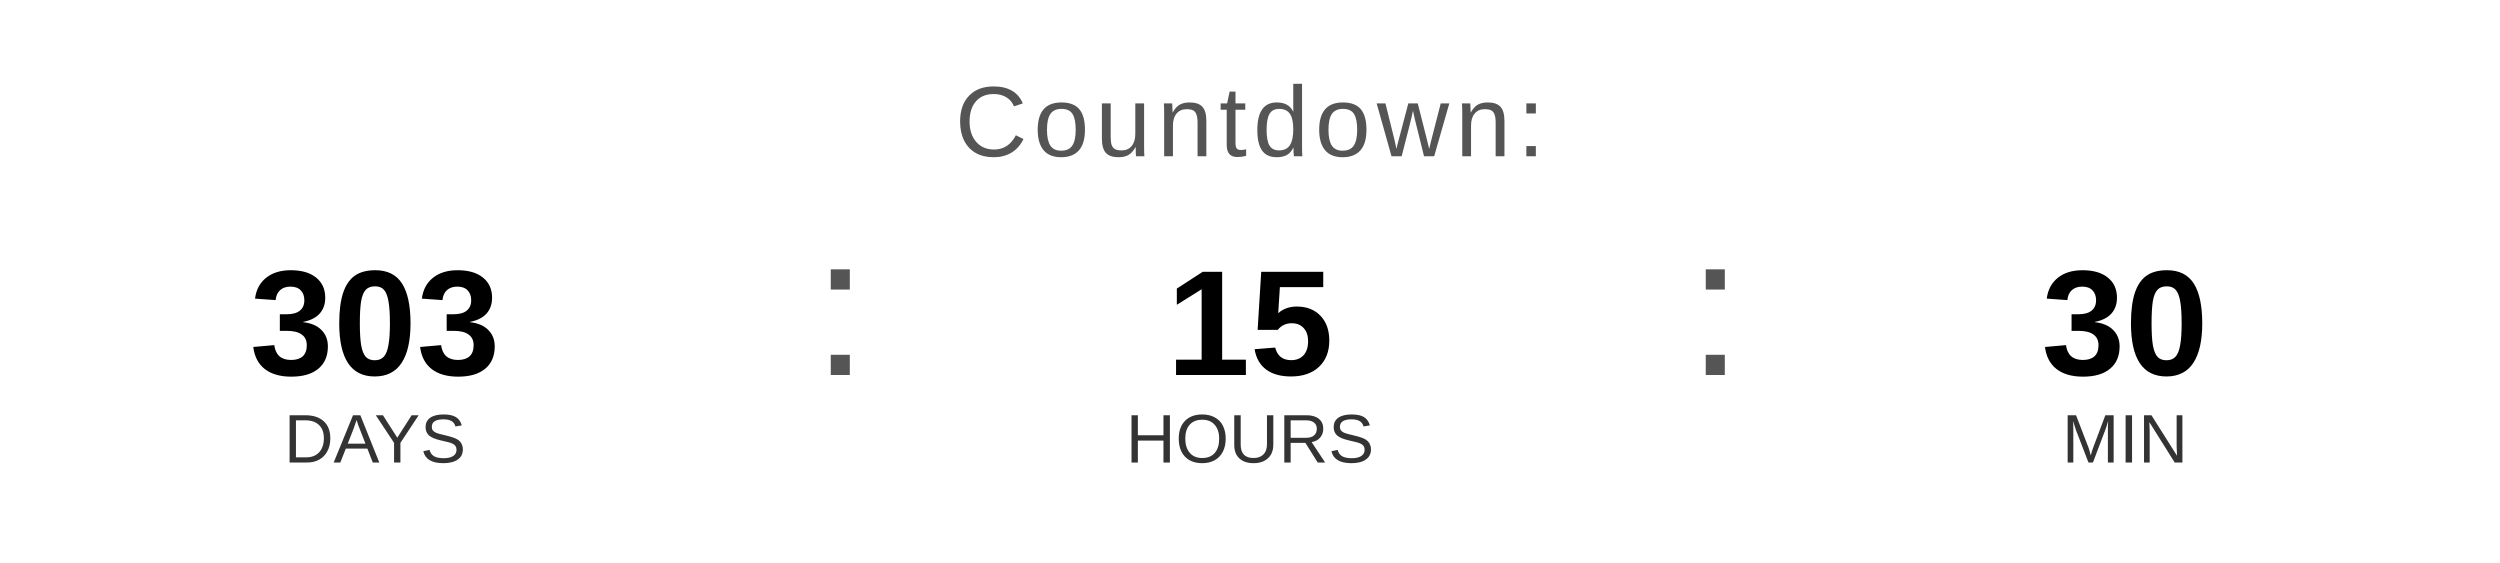
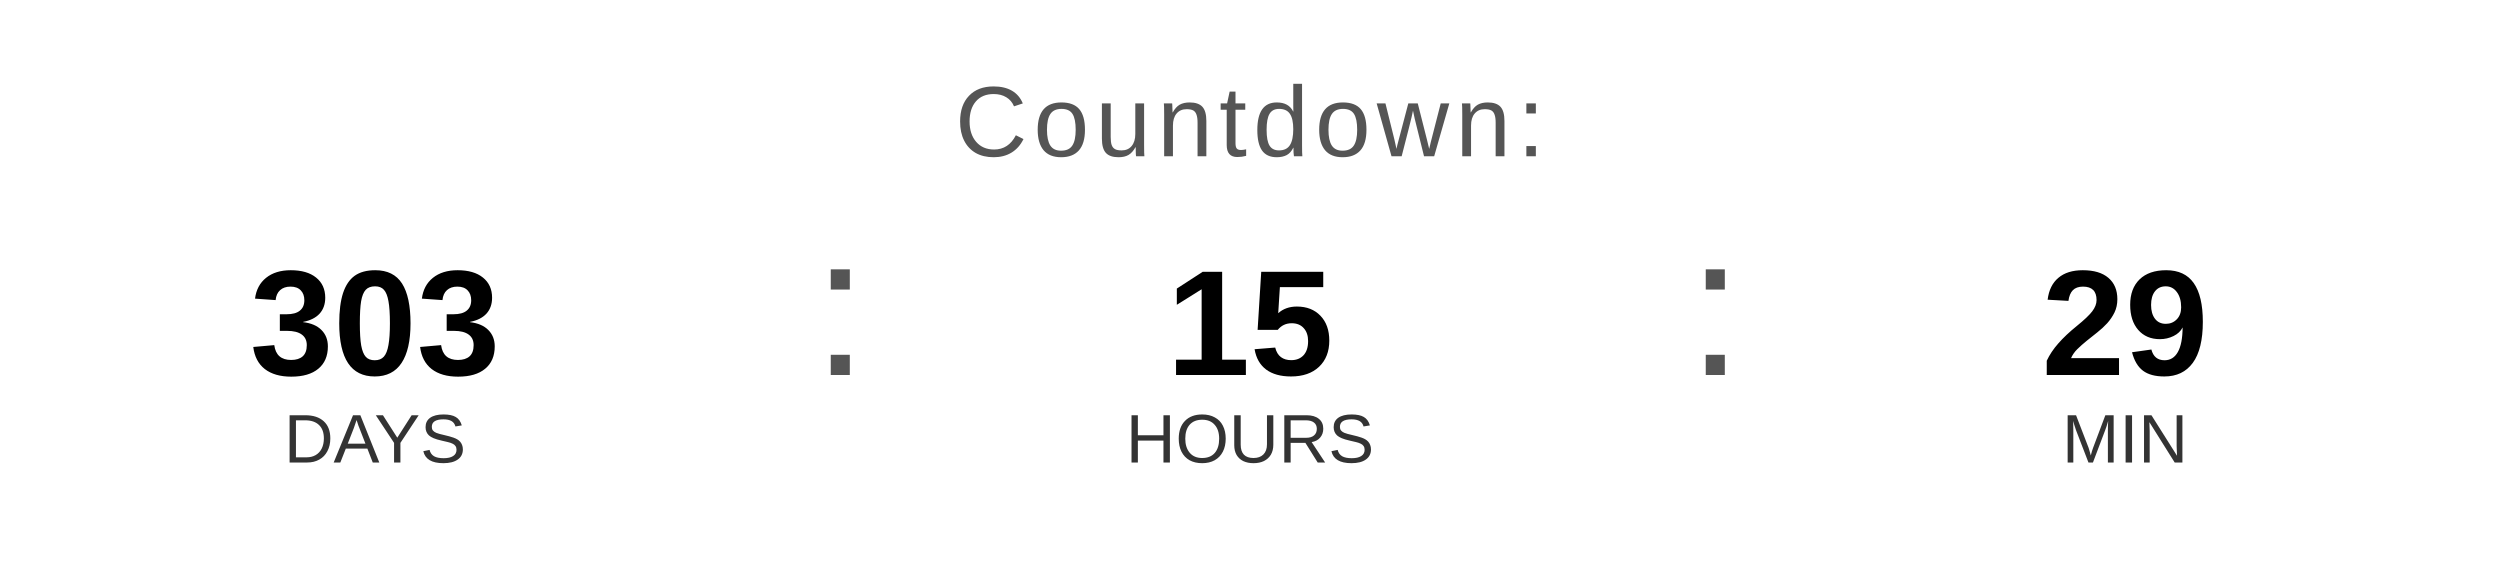
<svg xmlns="http://www.w3.org/2000/svg" width="400" height="90" viewBox="0 0 400 90">
  <text x="200" y="25" font-family="Arial, Helvetica, sans-serif" font-size="16" fill="#555555" text-anchor="middle" letter-spacing="1">
    Countdown:
  </text>
  <text x="60" y="60" font-family="Arial, Helvetica, sans-serif" font-size="24" font-weight="bold" fill="#000000" text-anchor="middle">303</text>
  <text x="60" y="74" font-family="Arial, Helvetica, sans-serif" font-size="11" fill="#333333" text-anchor="middle">DAYS</text>
  <text x="130" y="60" font-family="Arial, sans-serif" font-size="32" fill="#555555">:</text>
  <text x="200" y="60" font-family="Arial, Helvetica, sans-serif" font-size="24" font-weight="bold" fill="#000000" text-anchor="middle">15</text>
  <text x="200" y="74" font-family="Arial, Helvetica, sans-serif" font-size="11" fill="#333333" text-anchor="middle">HOURS</text>
  <text x="270" y="60" font-family="Arial, sans-serif" font-size="32" fill="#555555">:</text>
-   <text x="340" y="60" font-family="Arial, Helvetica, sans-serif" font-size="24" font-weight="bold" fill="#000000" text-anchor="middle">30</text>
+   <text x="340" y="60" font-family="Arial, Helvetica, sans-serif" font-size="24" font-weight="bold" fill="#000000" text-anchor="middle">29</text>
  <text x="340" y="74" font-family="Arial, Helvetica, sans-serif" font-size="11" fill="#333333" text-anchor="middle">MIN</text>
</svg>
